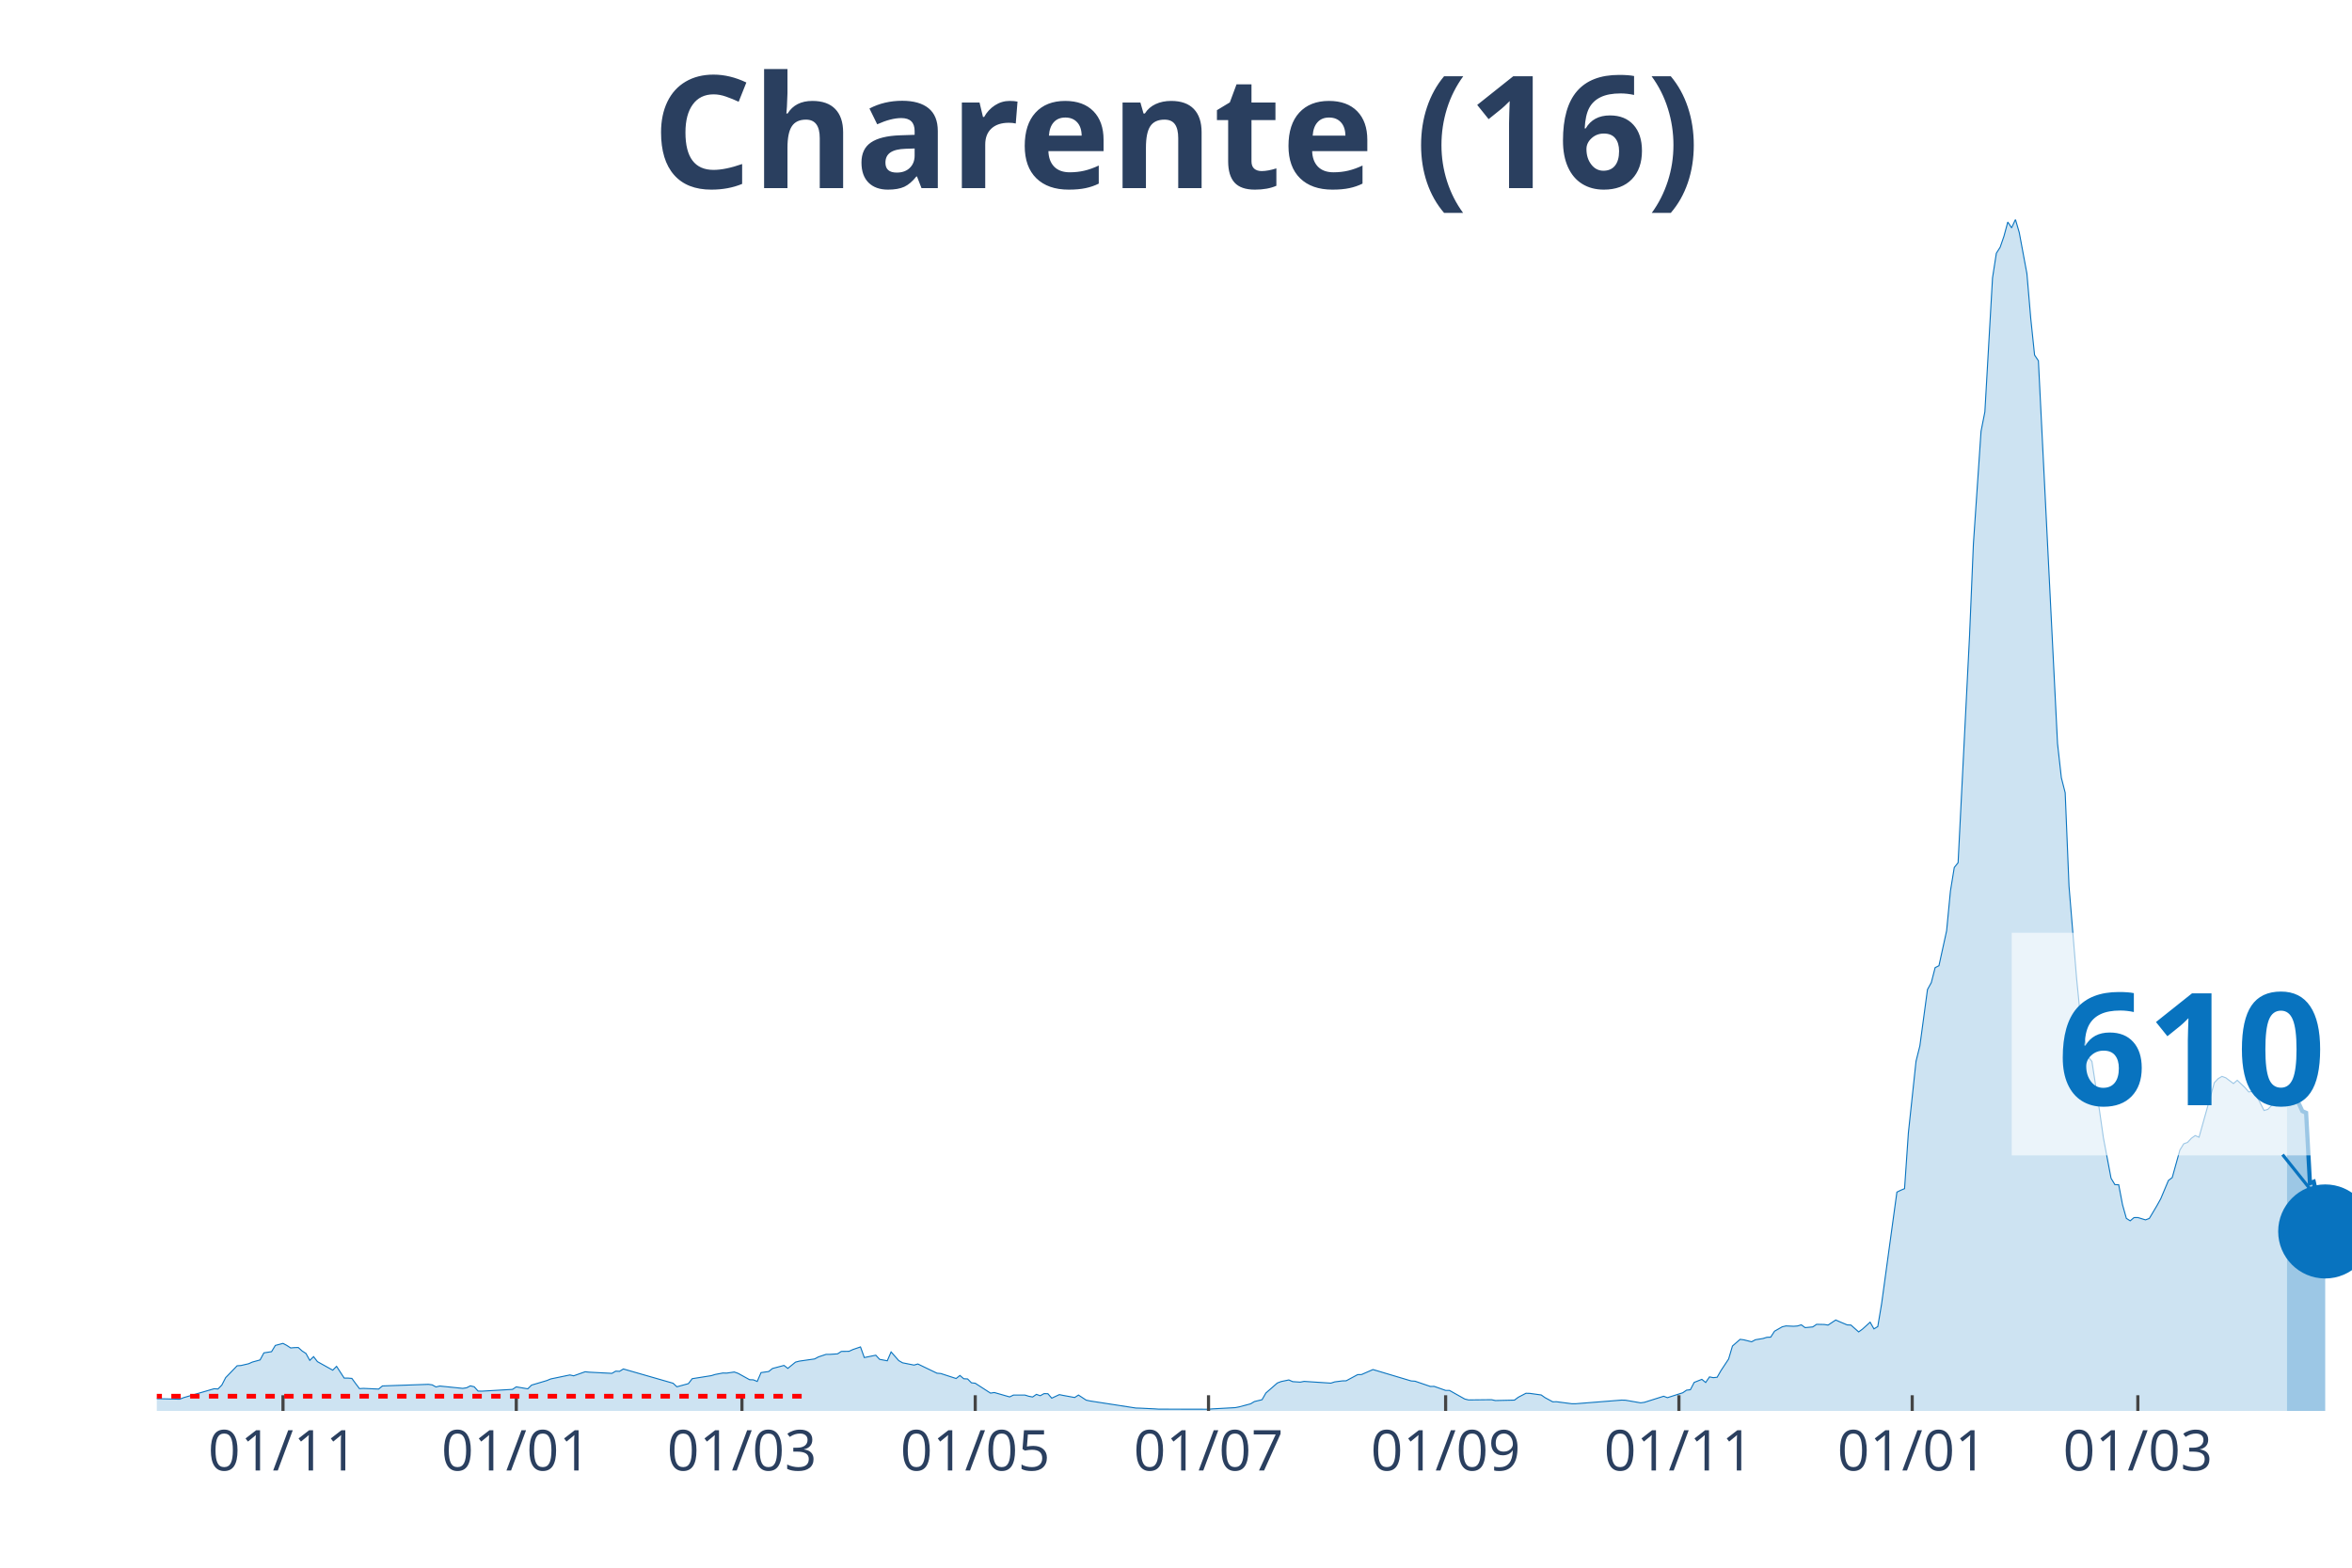
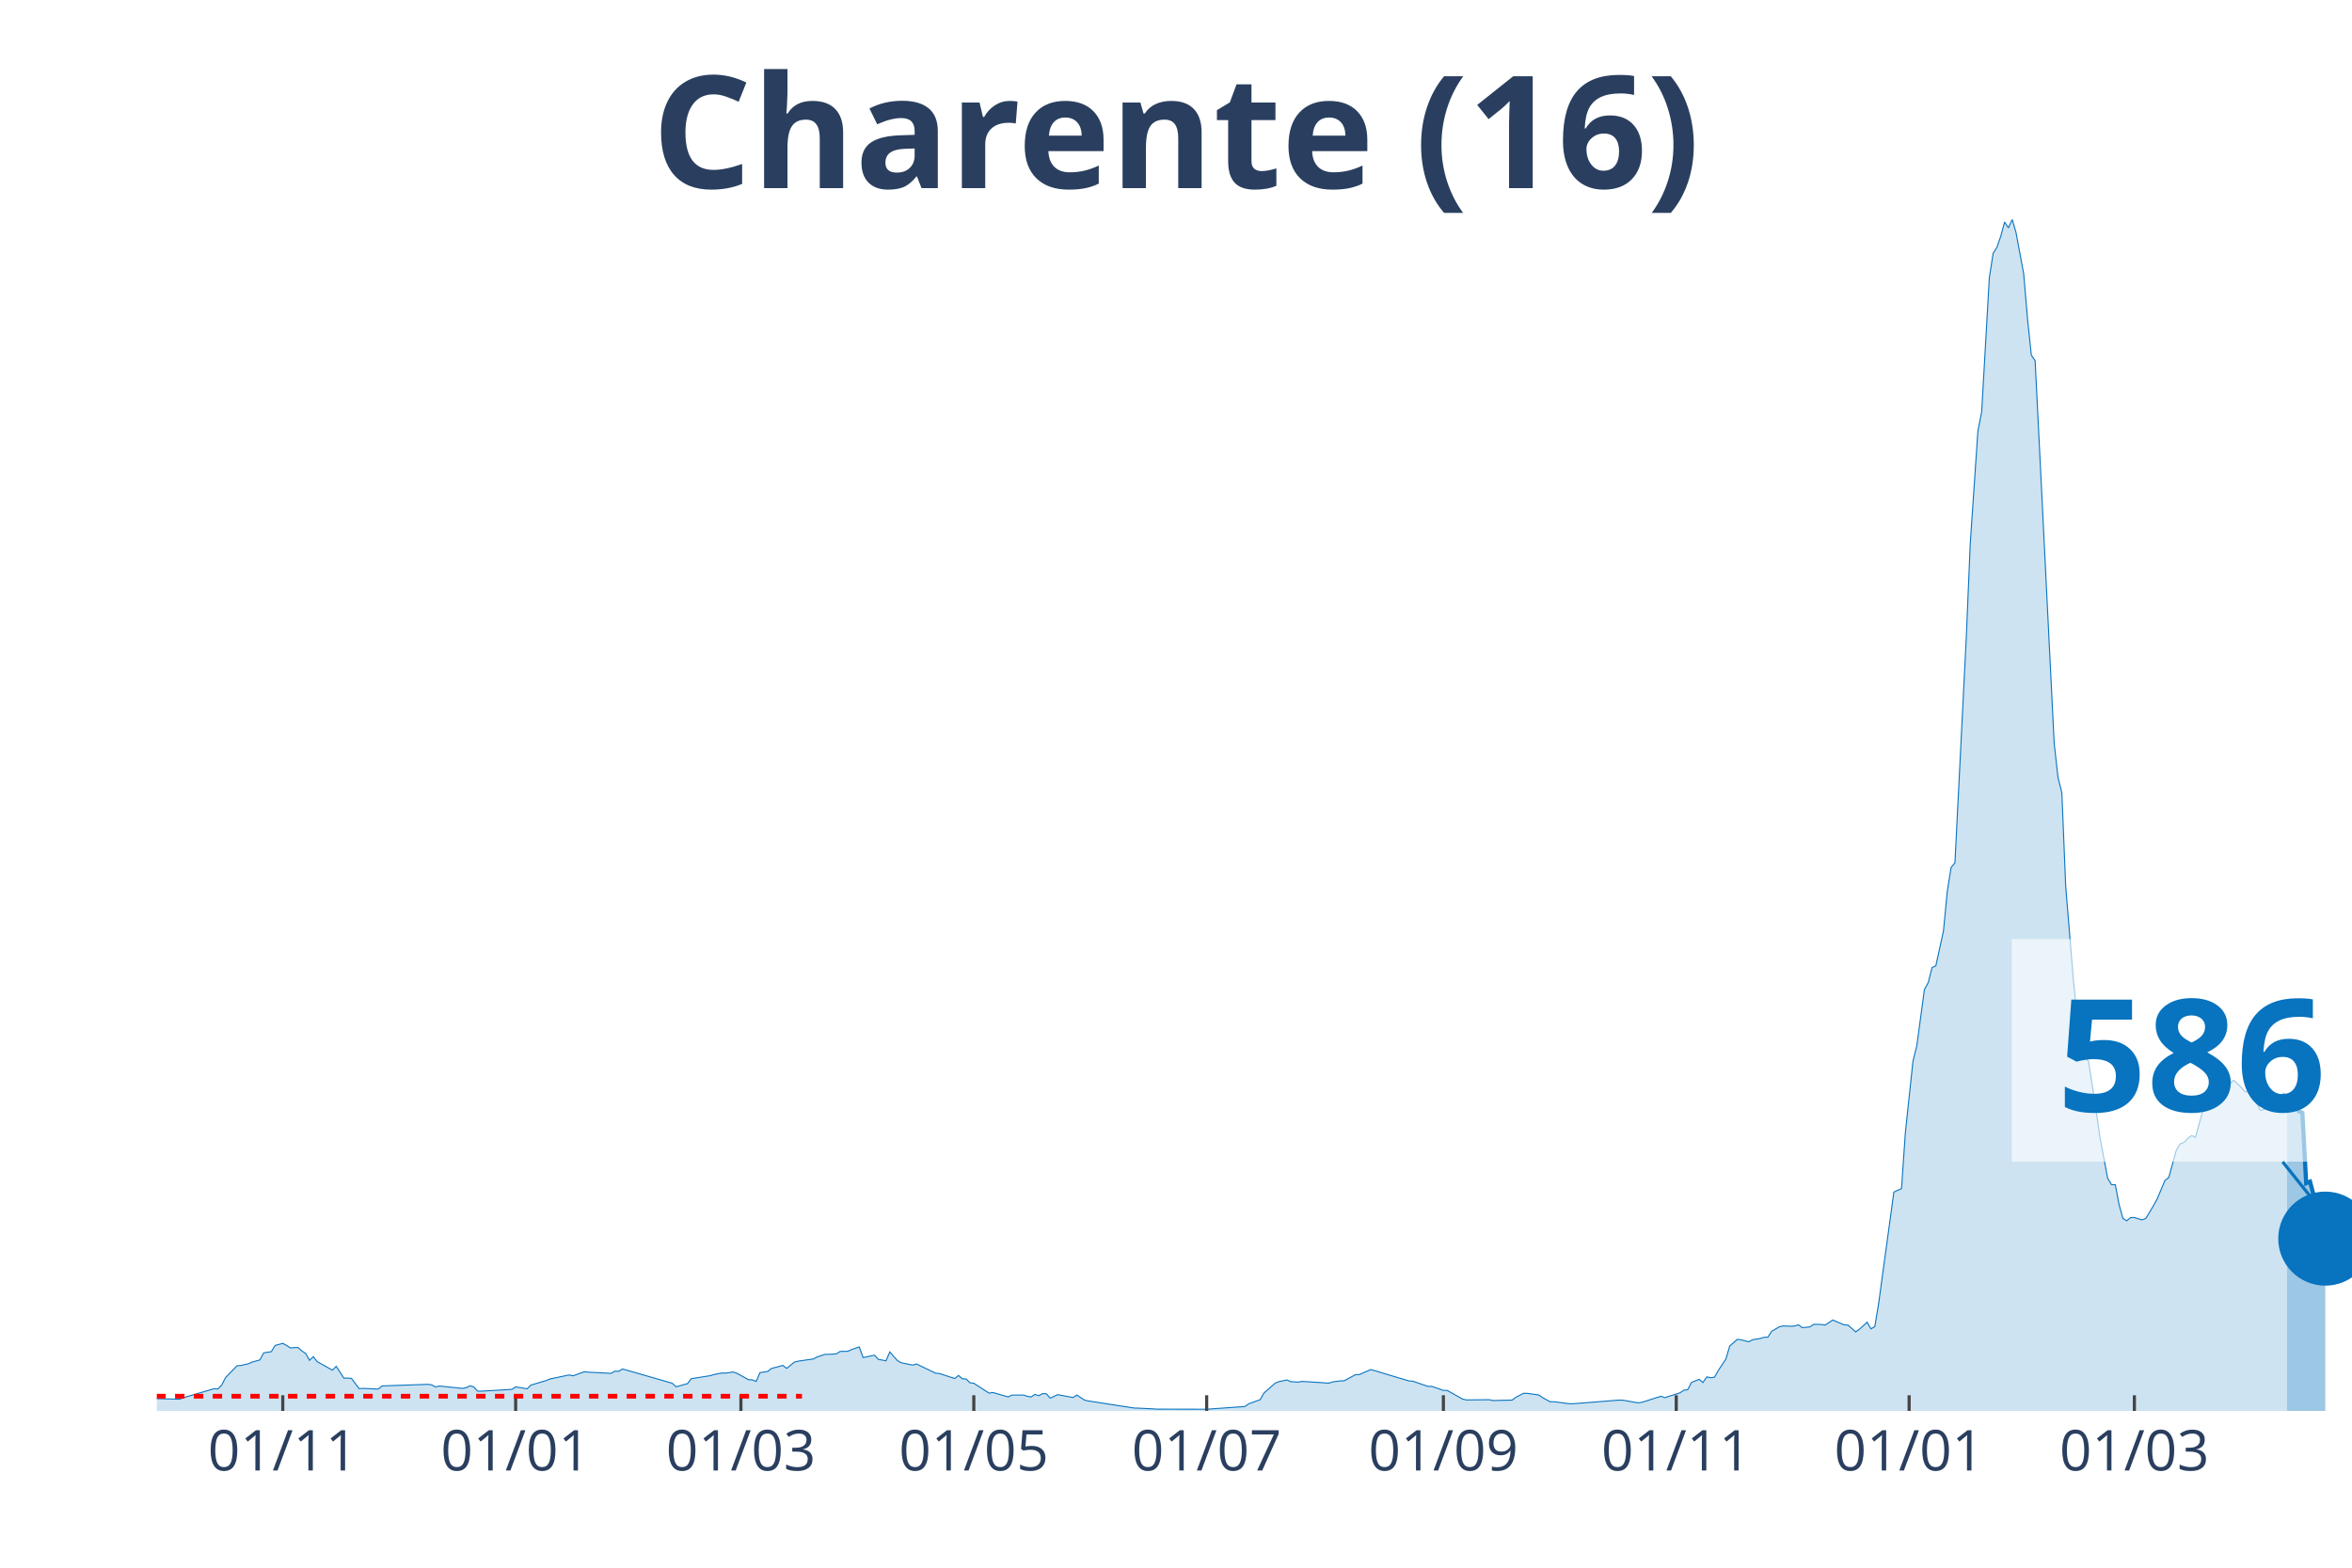
<svg xmlns="http://www.w3.org/2000/svg" class="main-svg" width="1125" height="750" style="" viewBox="0 0 750 500">
  <rect x="0" y="0" width="750" height="500" style="fill: rgb(0, 0, 0); fill-opacity: 0;" />
-   <defs id="defs-39aa5e">
+   <defs id="defs-448925">
    <g class="clips">
-       <clipPath id="clip39aa5exyplot" class="plotclip">
+       <clipPath id="clip448925xyplot" class="plotclip">
        <rect width="700" height="380" />
      </clipPath>
-       <clipPath class="axesclip" id="clip39aa5ex">
+       <clipPath class="axesclip" id="clip448925x">
        <rect x="50" y="0" width="700" height="500" />
      </clipPath>
-       <clipPath class="axesclip" id="clip39aa5ey">
+       <clipPath class="axesclip" id="clip448925y">
        <rect x="0" y="70" width="750" height="380" />
      </clipPath>
-       <clipPath class="axesclip" id="clip39aa5exy">
+       <clipPath class="axesclip" id="clip448925xy">
        <rect x="50" y="70" width="700" height="380" />
      </clipPath>
    </g>
    <g class="gradients" />
  </defs>
  <g class="bglayer">
    <rect class="bg" x="50" y="70" width="700" height="380" style="fill: rgb(0, 0, 0); fill-opacity: 0; stroke-width: 0;" />
  </g>
  <g class="layer-below">
    <g class="imagelayer" />
    <g class="shapelayer" />
  </g>
  <g class="cartesianlayer">
    <g class="subplot xy">
      <g class="layer-subplot">
        <g class="shapelayer" />
        <g class="imagelayer" />
      </g>
      <g class="gridlayer">
        <g class="x">
-           <path class="xgrid crisp" transform="translate(90.24,0)" d="M0,70v380" style="stroke: rgb(255, 255, 255); stroke-opacity: 1; stroke-width: 1px;" />
-           <path class="xgrid crisp" transform="translate(164.63,0)" d="M0,70v380" style="stroke: rgb(255, 255, 255); stroke-opacity: 1; stroke-width: 1px;" />
-           <path class="xgrid crisp" transform="translate(236.59,0)" d="M0,70v380" style="stroke: rgb(255, 255, 255); stroke-opacity: 1; stroke-width: 1px;" />
-           <path class="xgrid crisp" transform="translate(310.98,0)" d="M0,70v380" style="stroke: rgb(255, 255, 255); stroke-opacity: 1; stroke-width: 1px;" />
-           <path class="xgrid crisp" transform="translate(385.37,0)" d="M0,70v380" style="stroke: rgb(255, 255, 255); stroke-opacity: 1; stroke-width: 1px;" />
-           <path class="xgrid crisp" transform="translate(460.98,0)" d="M0,70v380" style="stroke: rgb(255, 255, 255); stroke-opacity: 1; stroke-width: 1px;" />
-           <path class="xgrid crisp" transform="translate(535.37,0)" d="M0,70v380" style="stroke: rgb(255, 255, 255); stroke-opacity: 1; stroke-width: 1px;" />
-           <path class="xgrid crisp" transform="translate(609.76,0)" d="M0,70v380" style="stroke: rgb(255, 255, 255); stroke-opacity: 1; stroke-width: 1px;" />
-           <path class="xgrid crisp" transform="translate(681.71,0)" d="M0,70v380" style="stroke: rgb(255, 255, 255); stroke-opacity: 1; stroke-width: 1px;" />
+           <path class="xgrid crisp" transform="translate(90.17,0)" d="M0,70v380" style="stroke: rgb(255, 255, 255); stroke-opacity: 1; stroke-width: 1px;" />
+           <path class="xgrid crisp" transform="translate(164.43,0)" d="M0,70v380" style="stroke: rgb(255, 255, 255); stroke-opacity: 1; stroke-width: 1px;" />
+           <path class="xgrid crisp" transform="translate(236.26,0)" d="M0,70v380" style="stroke: rgb(255, 255, 255); stroke-opacity: 1; stroke-width: 1px;" />
+           <path class="xgrid crisp" transform="translate(310.52,0)" d="M0,70v380" style="stroke: rgb(255, 255, 255); stroke-opacity: 1; stroke-width: 1px;" />
+           <path class="xgrid crisp" transform="translate(384.78,0)" d="M0,70v380" style="stroke: rgb(255, 255, 255); stroke-opacity: 1; stroke-width: 1px;" />
+           <path class="xgrid crisp" transform="translate(460.26,0)" d="M0,70v380" style="stroke: rgb(255, 255, 255); stroke-opacity: 1; stroke-width: 1px;" />
+           <path class="xgrid crisp" transform="translate(534.52,0)" d="M0,70v380" style="stroke: rgb(255, 255, 255); stroke-opacity: 1; stroke-width: 1px;" />
+           <path class="xgrid crisp" transform="translate(608.78,0)" d="M0,70v380" style="stroke: rgb(255, 255, 255); stroke-opacity: 1; stroke-width: 1px;" />
+           <path class="xgrid crisp" transform="translate(680.61,0)" d="M0,70v380" style="stroke: rgb(255, 255, 255); stroke-opacity: 1; stroke-width: 1px;" />
        </g>
        <g class="y" />
      </g>
      <g class="zerolinelayer" />
      <path class="xlines-below" />
      <path class="ylines-below" />
      <g class="overlines-below" />
      <g class="xaxislayer-below" />
      <g class="yaxislayer-below" />
      <g class="overaxes-below" />
-       <g class="plot" transform="translate(50, 70)" clip-path="url('#clip39aa5exyplot')">
+       <g class="plot" transform="translate(50, 70)" clip-path="url('#clip448925xyplot')">
        <g class="scatterlayer mlayer">
-           <g class="trace scatter traced969b7" style="stroke-miterlimit: 2;">
+           <g class="trace scatter tracec73253" style="stroke-miterlimit: 2;">
            <g class="fills">
              <g>
-                 <path class="js-fill" d="M679.27,380L-165.85,380L-165.85,379.65L-152.44,379.84L-151.22,379.84L-89.02,379.78L-87.8,379.73L-42.68,378.87L-41.46,378.73L-35.37,377.98L-34.15,377.79L-26.83,377.39L-25.61,377.2L-19.51,376.2L-18.29,375.58L-15.85,374.62L-14.63,374.67L-8.54,375.69L-7.32,375.93L7.32,376.26L8.54,375.77L18.29,372.92L19.51,373L20.73,371.76L21.95,369.39L25.61,365.6L26.83,365.52L29.27,364.95L30.49,364.41L32.93,363.74L34.15,361.48L36.59,361.1L37.8,359.11L40.24,358.46L41.46,359.11L42.68,359.91L43.9,359.81L45.12,359.78L46.34,360.88L47.56,361.67L48.78,363.87L50,362.69L51.22,364.28L56.1,367L57.32,365.78L59.76,369.53L60.98,369.53L62.2,369.63L63.41,371.28L64.63,372.89L65.85,372.81L70.73,373.03L71.95,372.03L86.59,371.52L87.8,371.68L89.02,372.35L90.24,372.06L97.56,372.81L98.78,372.62L100,372L101.22,372.3L102.44,373.67L103.66,373.7L113.41,373.13L114.63,372.33L118.29,372.95L119.51,371.76L124.39,370.31L125.61,369.8L131.71,368.53L132.93,368.8L136.59,367.51L137.8,367.64L145.12,368.02L146.34,367.32L147.56,367.37L148.78,366.62L164.63,371.17L165.85,372.3L169.51,371.3L170.73,369.72L176.83,368.75L178.05,368.37L180.49,367.91L181.71,367.94L184.15,367.59L185.37,368.02L189.02,370.04L190.24,370.09L191.46,370.6L192.68,367.78L195.12,367.43L196.34,366.46L200,365.49L201.22,366.43L203.66,364.44L204.88,364.12L209.76,363.42L210.98,362.77L213.41,361.96L214.63,361.96L217.07,361.8L218.29,361.02L220.73,360.99L221.95,360.43L224.39,359.59L225.61,362.98L229.27,362.23L230.49,363.55L232.93,364.01L234.15,361.18L236.59,363.95L237.8,364.65L241.46,365.38L242.68,365.03L248.78,367.97L250,368.07L254.88,369.66L256.1,368.69L257.32,369.74L258.54,369.8L259.76,371.03L260.98,371.17L265.85,374.32L267.07,374.13L271.95,375.53L273.17,374.94L276.83,374.94L278.05,375.32L279.27,375.56L280.49,374.72L281.71,375.15L282.93,374.48L284.15,374.51L285.37,375.93L287.8,374.8L289.02,375.05L292.68,375.72L293.9,374.94L296.34,376.55L297.56,376.82L312.2,379.08L313.41,379.11L318.29,379.35L319.51,379.43L335.37,379.46L336.59,379.35L343.9,378.95L345.12,378.71L348.78,377.74L350,377.01L352.44,376.42L353.66,374.29L357.32,371.09L358.54,370.63L360.98,370.12L362.2,370.66L364.63,370.82L365.85,370.58L374.39,371.14L375.61,370.74L378.05,370.42L379.27,370.39L382.93,368.42L384.15,368.4L387.8,366.81L389.02,367.16L400,370.44L401.22,370.52L406.1,372.19L407.32,372.17L410.98,373.46L412.2,373.46L417.07,376.2L418.29,376.5L425.61,376.42L426.83,376.69L432.93,376.55L434.15,375.64L436.59,374.37L437.8,374.4L441.46,374.91L442.68,375.77L445.12,377.09L446.34,377.07L451.22,377.71L452.44,377.71L467.07,376.55L468.29,376.58L473.17,377.42L474.39,377.25L480.49,375.32L481.71,375.77L486.59,374.21L487.8,373.38L489.02,373.24L490.24,370.9L492.68,369.93L493.9,370.93L495.12,369.15L496.34,369.39L497.56,369.26L498.78,367.13L501.22,363.44L502.44,359.3L504.88,357.17L506.1,357.33L508.54,357.95L509.76,357.3L512.2,356.9L513.41,356.52L514.63,356.47L515.85,354.58L518.29,353.18L519.51,352.89L521.95,353L523.17,352.91L524.39,352.54L525.61,353.43L528.05,353.21L529.27,352.38L531.71,352.43L532.93,352.62L535.37,351L536.59,351.54L539.02,352.56L540.24,352.62L542.68,354.8L543.9,353.91L546.34,351.7L547.56,353.83L548.78,353.1L550,345.83L554.88,310.21L556.1,309.62L557.32,309.11L558.54,291.31L560.98,268.46L562.2,263.58L564.63,245.6L565.85,243.39L567.07,238.62L568.29,238L570.73,226.86L571.95,214.18L573.17,206.67L574.39,205.16L578.05,132.63L579.27,103.55L581.71,67.55L582.93,61.36L585.37,18.63L586.59,10.77L587.8,8.86L589.02,5.33L590.24,0.81L591.46,2.67L592.68,0L593.9,4.17L596.34,17.28L597.56,31.55L598.78,43.24L600,45.07L606.1,167.14L607.32,178.05L608.54,182.84L609.76,212.62L612.2,242.23L613.41,254.35L615.85,267.06L617.07,268.54L619.51,284.39L620.73,292.9L623.17,305.8L624.39,307.82L625.61,307.87L626.83,314.25L628.05,318.59L629.27,319.37L630.49,318.34L631.71,318.32L634.15,319.07L635.37,318.61L637.8,314.52L639.02,312.31L641.46,306.5L642.68,305.56L645.12,296.78L646.34,294.81L647.56,294.36L648.78,293.04L650,292.18L651.22,292.71L656.1,275.32L657.32,274.03L658.54,273.3L659.76,273.76L662.2,275.59L663.41,274.54L665.85,276.86L667.07,278.26L668.29,278.07L669.51,279.39L671.95,284.18L673.17,283.83L675.61,281.22L676.83,281.49L679.27,278.66" style="fill: rgb(8, 115, 191); fill-opacity: 0.2; stroke-width: 0;" />
+                 <path class="js-fill" d="M679.3,380L-165.57,380L-165.57,379.65L-152.17,379.84L-150.96,379.84L-88.87,379.78L-87.65,379.73L-42.61,378.87L-41.39,378.73L-35.3,377.98L-34.09,377.79L-26.78,377.39L-25.57,377.2L-19.48,376.2L-18.26,375.58L-15.83,374.62L-14.61,374.67L-8.52,375.69L-7.3,375.93L7.3,376.26L8.52,375.77L18.26,372.92L19.48,373L20.7,371.76L21.91,369.39L25.57,365.6L26.78,365.52L29.22,364.95L30.43,364.41L32.87,363.74L34.09,361.48L36.52,361.1L37.74,359.11L40.17,358.46L41.39,359.11L42.61,359.91L43.83,359.81L45.04,359.78L46.26,360.88L47.48,361.67L48.7,363.87L49.91,362.69L51.13,364.28L56,367L57.22,365.78L59.65,369.53L60.87,369.53L62.09,369.63L63.3,371.28L64.52,372.89L65.74,372.81L70.61,373.03L71.83,372.03L86.43,371.52L87.65,371.68L88.87,372.35L90.09,372.06L97.39,372.81L98.61,372.62L99.83,372L101.04,372.3L102.26,373.67L103.48,373.7L113.22,373.13L114.43,372.33L118.09,372.95L119.3,371.76L124.17,370.31L125.39,369.8L131.48,368.53L132.7,368.8L136.35,367.51L137.57,367.64L144.87,368.02L146.09,367.32L147.3,367.37L148.52,366.62L164.35,371.17L165.57,372.3L169.22,371.3L170.43,369.72L176.52,368.75L177.74,368.37L180.17,367.91L181.39,367.94L183.83,367.59L185.04,368.02L188.7,370.04L189.91,370.09L191.13,370.6L192.35,367.78L194.78,367.43L196,366.46L199.65,365.49L200.87,366.43L203.3,364.44L204.52,364.12L209.39,363.42L210.61,362.77L213.04,361.96L214.26,361.96L216.7,361.8L217.91,361.02L220.35,360.99L221.57,360.43L224,359.59L225.22,362.98L228.87,362.23L230.09,363.55L232.52,364.01L233.74,361.18L236.17,363.95L237.39,364.65L241.04,365.38L242.26,365.03L248.35,367.97L249.57,368.07L254.43,369.66L255.65,368.69L256.87,369.74L258.09,369.8L259.3,371.03L260.52,371.17L265.39,374.32L266.61,374.13L271.48,375.53L272.7,374.94L276.35,374.94L277.57,375.32L278.78,375.56L280,374.72L281.22,375.15L282.43,374.48L283.65,374.51L284.87,375.93L287.3,374.8L288.52,375.05L292.17,375.72L293.39,374.94L295.83,376.55L297.04,376.82L311.65,379.08L312.87,379.11L317.74,379.35L318.96,379.43L333.57,379.46L334.78,379.46L346.96,378.6L348.17,377.74L351.83,376.42L353.04,374.29L356.7,371.09L357.91,370.63L360.35,370.12L361.57,370.66L364,370.82L365.22,370.58L373.74,371.14L374.96,370.74L377.39,370.42L378.61,370.39L382.26,368.42L383.48,368.4L387.13,366.81L388.35,367.16L399.3,370.44L400.52,370.52L405.39,372.19L406.61,372.17L410.26,373.46L411.48,373.46L416.35,376.2L417.57,376.5L424.87,376.42L426.09,376.69L432.17,376.55L433.39,375.64L435.83,374.37L437.04,374.4L440.7,374.91L441.91,375.77L444.35,377.09L445.57,377.07L450.43,377.71L451.65,377.71L466.26,376.55L467.48,376.58L472.35,377.42L473.57,377.25L479.65,375.32L480.87,375.77L485.74,374.21L486.96,373.38L488.17,373.24L489.39,370.9L491.83,369.93L493.04,370.93L494.26,369.15L495.48,369.39L496.7,369.26L497.91,367.13L500.35,363.44L501.57,359.3L504,357.17L505.22,357.33L507.65,357.95L508.87,357.3L511.3,356.9L512.52,356.52L513.74,356.47L514.96,354.58L517.39,353.18L518.61,352.89L521.04,353L522.26,352.91L523.48,352.54L524.7,353.43L527.13,353.21L528.35,352.38L530.78,352.43L532,352.62L534.43,351L535.65,351.54L538.09,352.56L539.3,352.62L541.74,354.8L542.96,353.91L545.39,351.7L546.61,353.83L547.83,353.1L549.04,345.83L553.91,310.21L555.13,309.62L556.35,309.11L557.57,291.31L560,268.46L561.22,263.58L563.65,245.6L564.87,243.39L566.09,238.62L567.3,238L569.74,226.86L570.96,214.18L572.17,206.67L573.39,205.16L577.04,132.63L578.26,103.55L580.7,67.55L581.91,61.36L584.35,18.63L585.57,10.77L586.78,8.86L588,5.33L589.22,0.81L590.43,2.67L591.65,0L592.87,4.17L595.3,17.28L596.52,31.55L597.74,43.24L598.96,45.07L605.04,167.14L606.26,178.05L607.48,182.84L608.7,212.62L611.13,242.23L612.35,254.35L614.78,267.06L616,268.54L618.43,284.39L619.65,292.9L622.09,305.8L623.3,307.82L624.52,307.87L625.74,314.25L626.96,318.59L628.17,319.37L629.39,318.34L630.61,318.32L633.04,319.07L634.26,318.61L636.7,314.52L637.91,312.31L640.35,306.5L641.57,305.56L644,296.78L645.22,294.81L646.43,294.36L647.65,293.04L648.87,292.18L650.09,292.71L653.74,279.44L654.96,275.32L657.39,273.3L658.61,273.76L661.04,275.59L662.26,274.54L664.7,276.83L665.91,278.23L667.13,278.04L668.35,279.36L670.78,284.15L672,283.8L674.43,281.22L675.65,281.49L678.09,278.66L679.3,279.2" style="fill: rgb(8, 115, 191); fill-opacity: 0.2; stroke-width: 0;" />
              </g>
            </g>
            <g class="errorbars" />
            <g class="lines">
-               <path class="js-line" d="M-165.85,379.65L-152.44,379.84L-151.22,379.84L-89.02,379.78L-87.8,379.73L-42.68,378.87L-41.46,378.73L-35.37,377.98L-34.15,377.79L-26.83,377.39L-25.61,377.2L-19.51,376.2L-18.29,375.58L-15.85,374.62L-14.63,374.67L-8.54,375.69L-7.32,375.93L7.32,376.26L8.54,375.77L18.29,372.92L19.51,373L20.73,371.76L21.95,369.39L25.61,365.6L26.83,365.52L29.27,364.95L30.49,364.41L32.93,363.74L34.15,361.48L36.59,361.1L37.8,359.11L40.24,358.46L41.46,359.11L42.68,359.91L43.9,359.81L45.12,359.78L46.34,360.88L47.56,361.67L48.78,363.87L50,362.69L51.22,364.28L56.1,367L57.32,365.78L59.76,369.53L60.98,369.53L62.2,369.63L63.41,371.28L64.63,372.89L65.85,372.81L70.73,373.03L71.95,372.03L86.59,371.52L87.8,371.68L89.02,372.35L90.24,372.06L97.56,372.81L98.78,372.62L100,372L101.22,372.3L102.44,373.67L103.66,373.7L113.41,373.13L114.63,372.33L118.29,372.95L119.51,371.76L124.39,370.31L125.61,369.8L131.71,368.53L132.93,368.8L136.59,367.51L137.8,367.64L145.12,368.02L146.34,367.32L147.56,367.37L148.78,366.62L164.63,371.17L165.85,372.3L169.51,371.3L170.73,369.72L176.83,368.75L178.05,368.37L180.49,367.91L181.71,367.94L184.15,367.59L185.37,368.02L189.02,370.04L190.24,370.09L191.46,370.6L192.68,367.78L195.12,367.43L196.34,366.46L200,365.49L201.22,366.43L203.66,364.44L204.88,364.12L209.76,363.42L210.98,362.77L213.41,361.96L214.63,361.96L217.07,361.8L218.29,361.02L220.73,360.99L221.95,360.43L224.39,359.59L225.61,362.98L229.27,362.23L230.49,363.55L232.93,364.01L234.15,361.18L236.59,363.95L237.8,364.65L241.46,365.38L242.68,365.03L248.78,367.97L250,368.07L254.88,369.66L256.1,368.69L257.32,369.74L258.54,369.8L259.76,371.03L260.98,371.17L265.85,374.32L267.07,374.13L271.95,375.53L273.17,374.94L276.83,374.94L278.05,375.32L279.27,375.56L280.49,374.72L281.71,375.15L282.93,374.48L284.15,374.51L285.37,375.93L287.8,374.8L289.02,375.05L292.68,375.72L293.9,374.94L296.34,376.55L297.56,376.82L312.2,379.08L313.41,379.11L318.29,379.35L319.51,379.43L335.37,379.46L336.59,379.35L343.9,378.95L345.12,378.71L348.78,377.74L350,377.01L352.44,376.42L353.66,374.29L357.32,371.09L358.54,370.63L360.98,370.12L362.2,370.66L364.63,370.82L365.85,370.58L374.39,371.14L375.61,370.74L378.05,370.42L379.27,370.39L382.93,368.42L384.15,368.4L387.8,366.81L389.02,367.16L400,370.44L401.22,370.52L406.1,372.19L407.32,372.17L410.98,373.46L412.2,373.46L417.07,376.2L418.29,376.5L425.61,376.42L426.83,376.69L432.93,376.55L434.15,375.64L436.59,374.37L437.8,374.4L441.46,374.91L442.68,375.77L445.12,377.09L446.34,377.07L451.22,377.71L452.44,377.71L467.07,376.55L468.29,376.58L473.17,377.42L474.39,377.25L480.49,375.32L481.71,375.77L486.59,374.21L487.8,373.38L489.02,373.24L490.24,370.9L492.68,369.93L493.9,370.93L495.12,369.15L496.34,369.39L497.56,369.26L498.78,367.13L501.22,363.44L502.44,359.3L504.88,357.17L506.1,357.33L508.54,357.95L509.76,357.3L512.2,356.9L513.41,356.52L514.63,356.47L515.85,354.58L518.29,353.18L519.51,352.89L521.95,353L523.17,352.91L524.39,352.54L525.61,353.43L528.05,353.21L529.27,352.38L531.71,352.43L532.93,352.62L535.37,351L536.59,351.54L539.02,352.56L540.24,352.62L542.68,354.8L543.9,353.91L546.34,351.7L547.56,353.83L548.78,353.1L550,345.83L554.88,310.21L556.1,309.62L557.32,309.11L558.54,291.31L560.98,268.46L562.2,263.58L564.63,245.6L565.85,243.39L567.07,238.62L568.29,238L570.73,226.86L571.95,214.18L573.17,206.67L574.39,205.16L578.05,132.63L579.27,103.55L581.71,67.55L582.93,61.36L585.37,18.63L586.59,10.77L587.8,8.86L589.02,5.33L590.24,0.81L591.46,2.67L592.68,0L593.9,4.17L596.34,17.28L597.56,31.55L598.78,43.24L600,45.07L606.1,167.14L607.32,178.05L608.54,182.84L609.76,212.62L612.2,242.23L613.41,254.35L615.85,267.06L617.07,268.54L619.51,284.39L620.73,292.9L623.17,305.8L624.39,307.82L625.61,307.87L626.83,314.25L628.05,318.59L629.27,319.37L630.49,318.34L631.71,318.32L634.15,319.07L635.37,318.61L637.8,314.52L639.02,312.31L641.46,306.5L642.68,305.56L645.12,296.78L646.34,294.81L647.56,294.36L648.78,293.04L650,292.18L651.22,292.71L656.1,275.32L657.32,274.03L658.54,273.3L659.76,273.76L662.2,275.59L663.41,274.54L665.85,276.86L667.07,278.26L668.29,278.07L669.51,279.39L671.95,284.18L673.17,283.83L675.61,281.22L676.83,281.49L679.27,278.66" style="vector-effect: non-scaling-stroke; fill: none; stroke: rgb(8, 115, 191); stroke-opacity: 1; stroke-width: 0.5px; opacity: 1;" />
+               <path class="js-line" d="M-165.57,379.65L-152.17,379.84L-150.96,379.84L-88.87,379.78L-87.65,379.73L-42.61,378.87L-41.39,378.73L-35.3,377.98L-34.09,377.79L-26.78,377.39L-25.57,377.2L-19.48,376.2L-18.26,375.58L-15.83,374.62L-14.61,374.67L-8.52,375.69L-7.3,375.93L7.3,376.26L8.52,375.77L18.26,372.92L19.48,373L20.7,371.76L21.91,369.39L25.57,365.6L26.78,365.52L29.22,364.95L30.43,364.41L32.87,363.74L34.09,361.48L36.52,361.1L37.74,359.11L40.17,358.46L41.39,359.11L42.61,359.91L43.83,359.81L45.04,359.78L46.26,360.88L47.48,361.67L48.7,363.87L49.91,362.69L51.13,364.28L56,367L57.22,365.78L59.65,369.53L60.87,369.53L62.09,369.63L63.3,371.28L64.52,372.89L65.74,372.81L70.61,373.03L71.83,372.03L86.43,371.52L87.65,371.68L88.87,372.35L90.09,372.06L97.39,372.81L98.61,372.62L99.83,372L101.04,372.3L102.26,373.67L103.48,373.7L113.22,373.13L114.43,372.33L118.09,372.95L119.3,371.76L124.17,370.31L125.39,369.8L131.48,368.53L132.7,368.8L136.35,367.51L137.57,367.64L144.87,368.02L146.09,367.32L147.3,367.37L148.52,366.62L164.35,371.17L165.57,372.3L169.22,371.3L170.43,369.72L176.52,368.75L177.74,368.37L180.17,367.91L181.39,367.94L183.83,367.59L185.04,368.02L188.7,370.04L189.91,370.09L191.13,370.6L192.35,367.78L194.78,367.43L196,366.46L199.65,365.49L200.87,366.43L203.3,364.44L204.52,364.12L209.39,363.42L210.61,362.77L213.04,361.96L214.26,361.96L216.7,361.8L217.91,361.02L220.35,360.99L221.57,360.43L224,359.59L225.22,362.98L228.87,362.23L230.09,363.55L232.52,364.01L233.74,361.18L236.17,363.95L237.39,364.65L241.04,365.38L242.26,365.03L248.35,367.97L249.57,368.07L254.43,369.66L255.65,368.69L256.87,369.74L258.09,369.8L259.3,371.03L260.52,371.17L265.39,374.32L266.61,374.13L271.48,375.53L272.7,374.94L276.35,374.94L277.57,375.32L278.78,375.56L280,374.72L281.22,375.15L282.43,374.48L283.65,374.51L284.87,375.93L287.3,374.8L288.52,375.05L292.17,375.72L293.39,374.94L295.83,376.55L297.04,376.82L311.65,379.08L312.87,379.11L317.74,379.35L318.96,379.43L333.57,379.46L334.78,379.46L346.96,378.6L348.17,377.74L351.83,376.42L353.04,374.29L356.7,371.09L357.91,370.63L360.35,370.12L361.57,370.66L364,370.82L365.22,370.58L373.74,371.14L374.96,370.74L377.39,370.42L378.61,370.39L382.26,368.42L383.48,368.4L387.13,366.81L388.35,367.16L399.3,370.44L400.52,370.52L405.39,372.19L406.61,372.17L410.26,373.46L411.48,373.46L416.35,376.2L417.57,376.5L424.87,376.42L426.09,376.69L432.17,376.55L433.39,375.64L435.83,374.37L437.04,374.4L440.7,374.91L441.91,375.77L444.35,377.09L445.57,377.07L450.43,377.71L451.65,377.71L466.26,376.55L467.48,376.58L472.35,377.42L473.57,377.25L479.65,375.32L480.87,375.77L485.74,374.21L486.96,373.38L488.17,373.24L489.39,370.9L491.83,369.93L493.04,370.93L494.26,369.15L495.48,369.39L496.7,369.26L497.91,367.13L500.35,363.44L501.57,359.3L504,357.17L505.22,357.33L507.65,357.95L508.87,357.3L511.3,356.9L512.52,356.52L513.74,356.47L514.96,354.58L517.39,353.18L518.61,352.89L521.04,353L522.26,352.91L523.48,352.54L524.7,353.43L527.13,353.21L528.35,352.38L530.78,352.43L532,352.62L534.43,351L535.65,351.54L538.09,352.56L539.3,352.62L541.74,354.8L542.96,353.91L545.39,351.7L546.61,353.83L547.83,353.1L549.04,345.83L553.91,310.21L555.13,309.62L556.35,309.11L557.57,291.31L560,268.46L561.22,263.58L563.65,245.6L564.87,243.39L566.09,238.62L567.3,238L569.74,226.86L570.96,214.18L572.17,206.67L573.39,205.16L577.04,132.63L578.26,103.55L580.7,67.55L581.91,61.36L584.35,18.63L585.57,10.77L586.78,8.86L588,5.33L589.22,0.81L590.43,2.67L591.65,0L592.87,4.17L595.3,17.28L596.52,31.55L597.74,43.24L598.96,45.07L605.04,167.14L606.26,178.05L607.48,182.84L608.7,212.62L611.13,242.23L612.35,254.35L614.78,267.06L616,268.54L618.43,284.39L619.65,292.9L622.09,305.8L623.3,307.82L624.52,307.87L625.74,314.25L626.96,318.59L628.17,319.37L629.39,318.34L630.61,318.32L633.04,319.07L634.26,318.61L636.7,314.52L637.91,312.31L640.35,306.5L641.57,305.56L644,296.78L645.22,294.81L646.43,294.36L647.65,293.04L648.87,292.18L650.09,292.71L653.74,279.44L654.96,275.32L657.39,273.3L658.61,273.76L661.04,275.59L662.26,274.54L664.7,276.83L665.91,278.23L667.13,278.04L668.35,279.36L670.78,284.15L672,283.8L674.43,281.22L675.65,281.49L678.09,278.66L679.3,279.2" style="vector-effect: non-scaling-stroke; fill: none; stroke: rgb(8, 115, 191); stroke-opacity: 1; stroke-width: 0.5px; opacity: 1;" />
            </g>
            <g class="points" />
            <g class="text" />
          </g>
-           <g class="trace scatter tracee1c5d9" style="stroke-miterlimit: 2;">
+           <g class="trace scatter tracea70432" style="stroke-miterlimit: 2;">
            <g class="fills">
              <g>
-                 <path class="js-fill" d="M691.46,380L679.27,380L679.27,278.66L681.71,280.3L682.93,281.7L684.15,284.37L685.37,284.91L686.59,307.36L687.8,306.9L691.46,322.76" style="fill: rgb(8, 115, 191); fill-opacity: 0.4; stroke-width: 0;" />
+                 <path class="js-fill" d="M691.48,380L679.3,380L679.3,279.2L681.74,281.7L682.96,284.37L684.17,284.91L685.39,307.36L686.61,306.88L687.83,311.4L690.26,322.6L691.48,325.05" style="fill: rgb(8, 115, 191); fill-opacity: 0.4; stroke-width: 0;" />
              </g>
            </g>
            <g class="errorbars" />
            <g class="lines">
-               <path class="js-line" d="M679.27,278.66L681.71,280.3L682.93,281.7L684.15,284.37L685.37,284.91L686.59,307.36L687.8,306.9L691.46,322.76" style="vector-effect: non-scaling-stroke; fill: none; stroke: rgb(8, 115, 191); stroke-opacity: 1; stroke-width: 2px; opacity: 1;" />
+               <path class="js-line" d="M679.3,279.2L681.74,281.7L682.96,284.37L684.17,284.91L685.39,307.36L686.61,306.88L687.83,311.4L690.26,322.6L691.48,325.05" style="vector-effect: non-scaling-stroke; fill: none; stroke: rgb(8, 115, 191); stroke-opacity: 1; stroke-width: 2px; opacity: 1;" />
            </g>
            <g class="points" />
            <g class="text" />
          </g>
-           <g class="trace scatter trace879380" style="stroke-miterlimit: 2; opacity: 1;">
+           <g class="trace scatter tracef26e64" style="stroke-miterlimit: 2; opacity: 1;">
            <g class="fills" />
            <g class="errorbars" />
            <g class="lines" />
            <g class="points">
-               <path class="point" transform="translate(691.46,322.76)" d="M15,0A15,15 0 1,1 0,-15A15,15 0 0,1 15,0Z" style="opacity: 1; stroke-width: 0px; fill: rgb(8, 115, 191); fill-opacity: 1;" />
+               <path class="point" transform="translate(691.48,325.05)" d="M15,0A15,15 0 1,1 0,-15A15,15 0 0,1 15,0Z" style="opacity: 1; stroke-width: 0px; fill: rgb(8, 115, 191); fill-opacity: 1;" />
            </g>
            <g class="text" />
          </g>
        </g>
      </g>
      <g class="overplot" />
      <path class="xlines-above crisp" style="fill: none; stroke-width: 1px; stroke: rgb(0, 0, 0); stroke-opacity: 0;" d="" />
      <path class="ylines-above crisp" style="fill: none;" d="M0,0" />
      <g class="overlines-above" />
      <g class="xaxislayer-above">
-         <path class="xtick ticks crisp" d="M0,450v-5" transform="translate(90.24,0)" style="stroke: rgb(68, 68, 68); stroke-opacity: 1; stroke-width: 1px;" />
-         <path class="xtick ticks crisp" d="M0,450v-5" transform="translate(164.63,0)" style="stroke: rgb(68, 68, 68); stroke-opacity: 1; stroke-width: 1px;" />
-         <path class="xtick ticks crisp" d="M0,450v-5" transform="translate(236.59,0)" style="stroke: rgb(68, 68, 68); stroke-opacity: 1; stroke-width: 1px;" />
-         <path class="xtick ticks crisp" d="M0,450v-5" transform="translate(310.98,0)" style="stroke: rgb(68, 68, 68); stroke-opacity: 1; stroke-width: 1px;" />
-         <path class="xtick ticks crisp" d="M0,450v-5" transform="translate(385.37,0)" style="stroke: rgb(68, 68, 68); stroke-opacity: 1; stroke-width: 1px;" />
-         <path class="xtick ticks crisp" d="M0,450v-5" transform="translate(460.98,0)" style="stroke: rgb(68, 68, 68); stroke-opacity: 1; stroke-width: 1px;" />
-         <path class="xtick ticks crisp" d="M0,450v-5" transform="translate(535.37,0)" style="stroke: rgb(68, 68, 68); stroke-opacity: 1; stroke-width: 1px;" />
-         <path class="xtick ticks crisp" d="M0,450v-5" transform="translate(609.76,0)" style="stroke: rgb(68, 68, 68); stroke-opacity: 1; stroke-width: 1px;" />
-         <path class="xtick ticks crisp" d="M0,450v-5" transform="translate(681.71,0)" style="stroke: rgb(68, 68, 68); stroke-opacity: 1; stroke-width: 1px;" />
+         <path class="xtick ticks crisp" d="M0,450v-5" transform="translate(90.17,0)" style="stroke: rgb(68, 68, 68); stroke-opacity: 1; stroke-width: 1px;" />
+         <path class="xtick ticks crisp" d="M0,450v-5" transform="translate(164.43,0)" style="stroke: rgb(68, 68, 68); stroke-opacity: 1; stroke-width: 1px;" />
+         <path class="xtick ticks crisp" d="M0,450v-5" transform="translate(236.26,0)" style="stroke: rgb(68, 68, 68); stroke-opacity: 1; stroke-width: 1px;" />
+         <path class="xtick ticks crisp" d="M0,450v-5" transform="translate(310.52,0)" style="stroke: rgb(68, 68, 68); stroke-opacity: 1; stroke-width: 1px;" />
+         <path class="xtick ticks crisp" d="M0,450v-5" transform="translate(384.78,0)" style="stroke: rgb(68, 68, 68); stroke-opacity: 1; stroke-width: 1px;" />
+         <path class="xtick ticks crisp" d="M0,450v-5" transform="translate(460.26,0)" style="stroke: rgb(68, 68, 68); stroke-opacity: 1; stroke-width: 1px;" />
+         <path class="xtick ticks crisp" d="M0,450v-5" transform="translate(534.52,0)" style="stroke: rgb(68, 68, 68); stroke-opacity: 1; stroke-width: 1px;" />
+         <path class="xtick ticks crisp" d="M0,450v-5" transform="translate(608.78,0)" style="stroke: rgb(68, 68, 68); stroke-opacity: 1; stroke-width: 1px;" />
+         <path class="xtick ticks crisp" d="M0,450v-5" transform="translate(680.61,0)" style="stroke: rgb(68, 68, 68); stroke-opacity: 1; stroke-width: 1px;" />
        <g class="xtick">
-           <text text-anchor="middle" x="0" y="469" transform="translate(90.24,0)" style="font-family: 'Open Sans', verdana, arial, sans-serif; font-size: 18px; fill: rgb(42, 63, 95); fill-opacity: 1; white-space: pre;">01/11</text>
+           <text text-anchor="middle" x="0" y="469" transform="translate(90.17,0)" style="font-family: 'Open Sans', verdana, arial, sans-serif; font-size: 18px; fill: rgb(42, 63, 95); fill-opacity: 1; white-space: pre;">01/11</text>
        </g>
        <g class="xtick">
-           <text text-anchor="middle" x="0" y="469" transform="translate(164.63,0)" style="font-family: 'Open Sans', verdana, arial, sans-serif; font-size: 18px; fill: rgb(42, 63, 95); fill-opacity: 1; white-space: pre;">01/01</text>
+           <text text-anchor="middle" x="0" y="469" transform="translate(164.43,0)" style="font-family: 'Open Sans', verdana, arial, sans-serif; font-size: 18px; fill: rgb(42, 63, 95); fill-opacity: 1; white-space: pre;">01/01</text>
        </g>
        <g class="xtick">
-           <text text-anchor="middle" x="0" y="469" transform="translate(236.59,0)" style="font-family: 'Open Sans', verdana, arial, sans-serif; font-size: 18px; fill: rgb(42, 63, 95); fill-opacity: 1; white-space: pre;">01/03</text>
+           <text text-anchor="middle" x="0" y="469" transform="translate(236.26,0)" style="font-family: 'Open Sans', verdana, arial, sans-serif; font-size: 18px; fill: rgb(42, 63, 95); fill-opacity: 1; white-space: pre;">01/03</text>
        </g>
        <g class="xtick">
-           <text text-anchor="middle" x="0" y="469" transform="translate(310.98,0)" style="font-family: 'Open Sans', verdana, arial, sans-serif; font-size: 18px; fill: rgb(42, 63, 95); fill-opacity: 1; white-space: pre;">01/05</text>
+           <text text-anchor="middle" x="0" y="469" transform="translate(310.52,0)" style="font-family: 'Open Sans', verdana, arial, sans-serif; font-size: 18px; fill: rgb(42, 63, 95); fill-opacity: 1; white-space: pre;">01/05</text>
        </g>
        <g class="xtick">
-           <text text-anchor="middle" x="0" y="469" transform="translate(385.37,0)" style="font-family: 'Open Sans', verdana, arial, sans-serif; font-size: 18px; fill: rgb(42, 63, 95); fill-opacity: 1; white-space: pre;">01/07</text>
+           <text text-anchor="middle" x="0" y="469" transform="translate(384.78,0)" style="font-family: 'Open Sans', verdana, arial, sans-serif; font-size: 18px; fill: rgb(42, 63, 95); fill-opacity: 1; white-space: pre;">01/07</text>
        </g>
        <g class="xtick">
-           <text text-anchor="middle" x="0" y="469" transform="translate(460.98,0)" style="font-family: 'Open Sans', verdana, arial, sans-serif; font-size: 18px; fill: rgb(42, 63, 95); fill-opacity: 1; white-space: pre;">01/09</text>
+           <text text-anchor="middle" x="0" y="469" transform="translate(460.26,0)" style="font-family: 'Open Sans', verdana, arial, sans-serif; font-size: 18px; fill: rgb(42, 63, 95); fill-opacity: 1; white-space: pre;">01/09</text>
        </g>
        <g class="xtick">
-           <text text-anchor="middle" x="0" y="469" transform="translate(535.37,0)" style="font-family: 'Open Sans', verdana, arial, sans-serif; font-size: 18px; fill: rgb(42, 63, 95); fill-opacity: 1; white-space: pre;">01/11</text>
+           <text text-anchor="middle" x="0" y="469" transform="translate(534.52,0)" style="font-family: 'Open Sans', verdana, arial, sans-serif; font-size: 18px; fill: rgb(42, 63, 95); fill-opacity: 1; white-space: pre;">01/11</text>
        </g>
        <g class="xtick">
-           <text text-anchor="middle" x="0" y="469" transform="translate(609.76,0)" style="font-family: 'Open Sans', verdana, arial, sans-serif; font-size: 18px; fill: rgb(42, 63, 95); fill-opacity: 1; white-space: pre;">01/01</text>
+           <text text-anchor="middle" x="0" y="469" transform="translate(608.78,0)" style="font-family: 'Open Sans', verdana, arial, sans-serif; font-size: 18px; fill: rgb(42, 63, 95); fill-opacity: 1; white-space: pre;">01/01</text>
        </g>
        <g class="xtick">
-           <text text-anchor="middle" x="0" y="469" transform="translate(681.71,0)" style="font-family: 'Open Sans', verdana, arial, sans-serif; font-size: 18px; fill: rgb(42, 63, 95); fill-opacity: 1; white-space: pre;">01/03</text>
+           <text text-anchor="middle" x="0" y="469" transform="translate(680.61,0)" style="font-family: 'Open Sans', verdana, arial, sans-serif; font-size: 18px; fill: rgb(42, 63, 95); fill-opacity: 1; white-space: pre;">01/03</text>
        </g>
      </g>
      <g class="yaxislayer-above" />
      <g class="overaxes-above" />
    </g>
  </g>
  <g class="polarlayer" />
  <g class="ternarylayer" />
  <g class="geolayer" />
  <g class="funnelarealayer" />
  <g class="pielayer" />
  <g class="treemaplayer" />
  <g class="sunburstlayer" />
  <g class="glimages" />
-   <defs id="topdefs-39aa5e">
+   <defs id="topdefs-448925">
    <g class="clips" />
  </defs>
  <g class="layer-above">
    <g class="imagelayer" />
    <g class="shapelayer">
-       <path data-index="0" fill-rule="evenodd" d="M-635.37,445.31L256.1,445.31" clip-path="url('#clip39aa5exy')" style="opacity: 1; stroke: rgb(255, 0, 0); stroke-opacity: 1; fill: rgb(0, 0, 0); fill-opacity: 0; stroke-dasharray: 3px, 3px; stroke-width: 1.5px;" />
+       <path data-index="0" fill-rule="evenodd" d="M-634.17,445.31L255.74,445.31" clip-path="url('#clip448925xy')" style="opacity: 1; stroke: rgb(255, 0, 0); stroke-opacity: 1; fill: rgb(0, 0, 0); fill-opacity: 0; stroke-dasharray: 3px, 3px; stroke-width: 1.5px;" />
    </g>
  </g>
  <g class="infolayer">
    <g class="g-gtitle">
      <text class="gtitle" x="375" y="25" text-anchor="middle" dy="0.7em" style="font-family: 'Open Sans', verdana, arial, sans-serif; font-size: 50px; fill: rgb(42, 63, 95); opacity: 1; font-weight: normal; white-space: pre;">
        <tspan style="font-weight:bold">Charente (16)</tspan>
      </text>
    </g>
    <g class="g-xtitle" />
    <g class="annotation" data-index="0" style="opacity: 1;">
-       <g class="annotation-text-g" transform="rotate(0,699.46,332.76)">
-         <g class="cursor-pointer" transform="translate(641, 297)">
+       <g class="annotation-text-g" transform="rotate(0,699.48,335.05)">
+         <g class="cursor-pointer" transform="translate(641, 299)">
          <rect class="bg" x="0.5" y="0.5" width="115" height="71" style="stroke-width: 1px; stroke: rgb(0, 0, 0); stroke-opacity: 0; fill: rgb(255, 255, 255); fill-opacity: 0.6;" />
          <text class="annotation-text" text-anchor="middle" x="57.812" y="55.5" style="font-family: 'Open Sans', verdana, arial, sans-serif; font-size: 50px; fill: rgb(8, 115, 191); fill-opacity: 1; white-space: pre;">
-             <tspan style="font-weight:bold">610 </tspan>
+             <tspan style="font-weight:bold">586 </tspan>
          </text>
        </g>
      </g>
      <g class="annotation-arrow-g" style="opacity: 1;">
-         <path d="M727.86,368.26L739.46,382.76" style="stroke-width: 1px; stroke: rgb(8, 115, 191); stroke-opacity: 1; stroke-dasharray: 0px, 0px, 18.569px, 18.569px;" />
+         <path d="M727.88,370.55L739.48,385.05" style="stroke-width: 1px; stroke: rgb(8, 115, 191); stroke-opacity: 1; stroke-dasharray: 0px, 0px, 18.569px, 18.569px;" />
      </g>
    </g>
  </g>
</svg>
